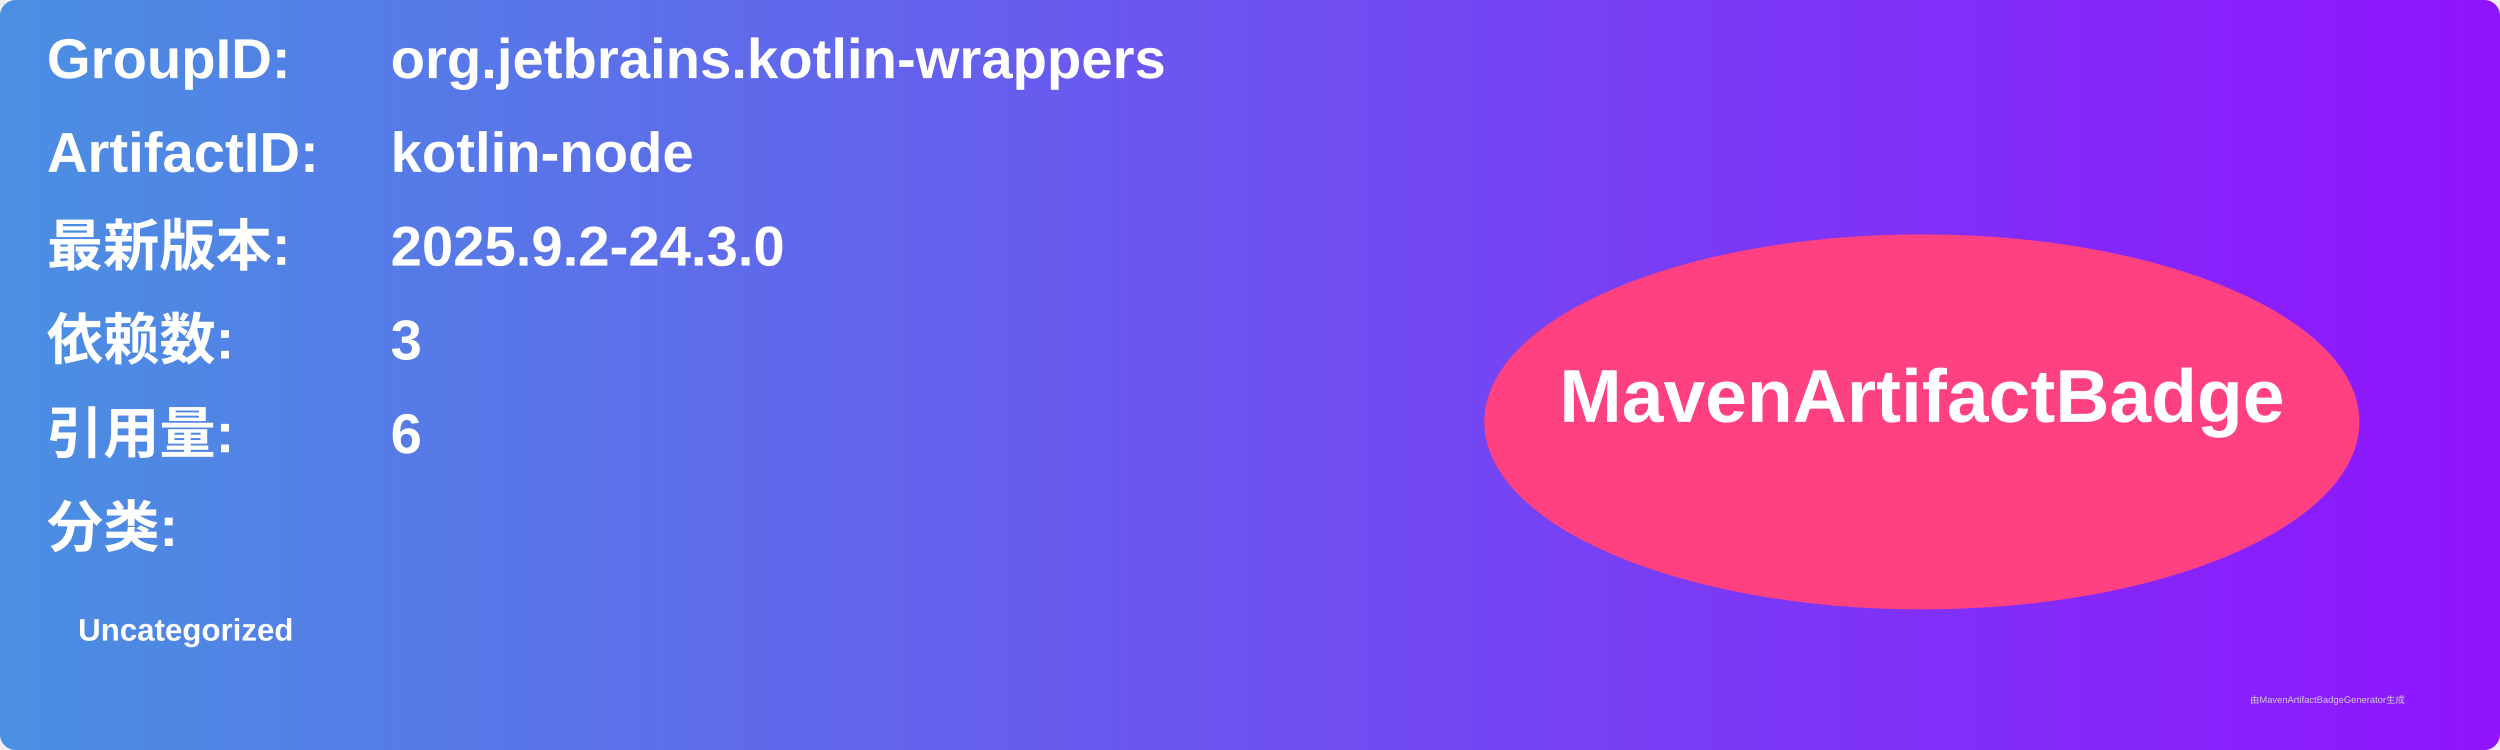
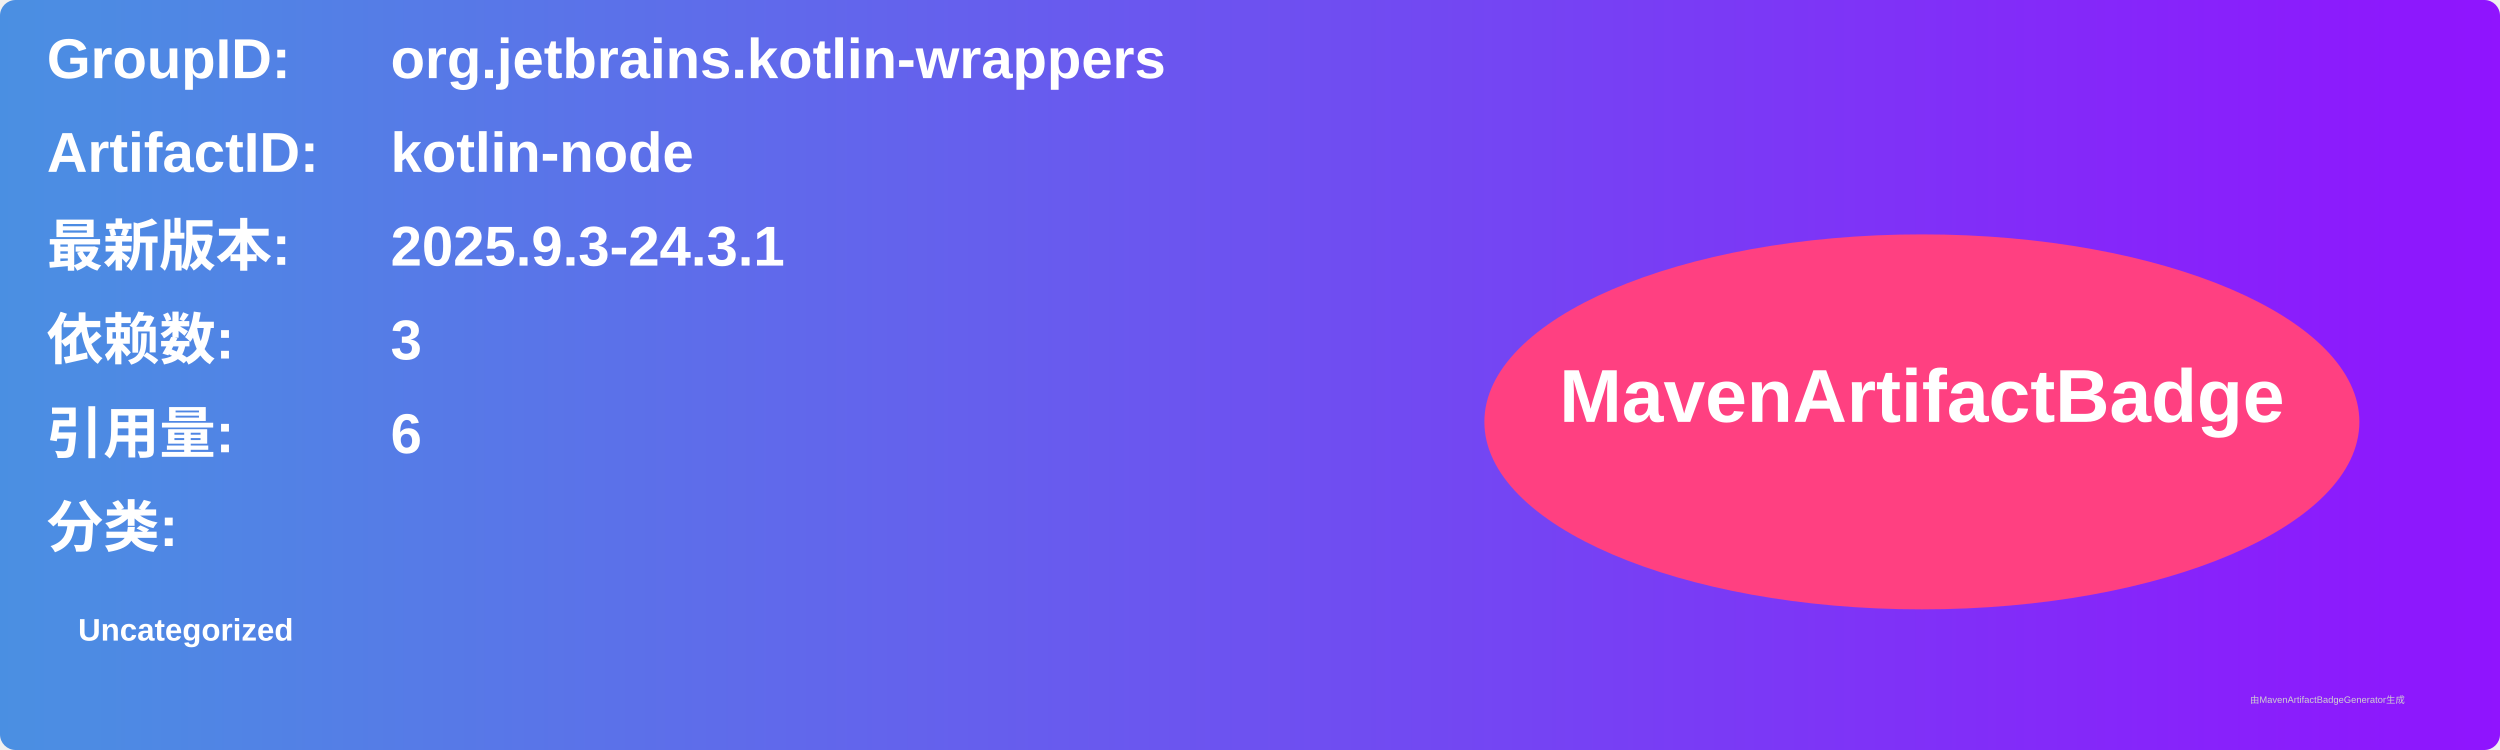
<svg xmlns="http://www.w3.org/2000/svg" width="800" height="240" viewBox="0 0 800 240">
  <linearGradient id="grad" x1="0%" y1="0%" x2="100%" y2="0%">
    <stop offset="0%" stop-color="#4a90e2" />
    <stop offset="100%" stop-color="#9013fe" />
  </linearGradient>
  <rect width="100%" height="100%" rx="5" ry="5" fill="url(#grad)" />
  <g transform="translate(15, 15)">
    <text x="0" y="10" font-family="Arial" font-size="18" fill="white" font-weight="bold" width="260">GroupID:</text>
    <text x="110" y="10" font-family="Arial" font-size="18" fill="white" font-weight="bold" width="460">org.jetbrains.kotlin-wrappers</text>
    <text x="0" y="40" font-family="Arial" font-size="18" fill="white" font-weight="bold" width="260">ArtifactID:</text>
    <text x="110" y="40" font-family="Arial" font-size="18" fill="white" font-weight="bold" width="460">kotlin-node</text>
    <text x="0" y="70" font-family="Arial" font-size="18" fill="white" font-weight="bold">最新版本:</text>
    <text x="110" y="70" font-family="Arial" font-size="18" fill="white" font-weight="bold">
-       <tspan font-weight="bold">2025.9.2-24.3.0</tspan>
+       <tspan font-weight="bold">2025.9.3-24.3.1</tspan>
    </text>
    <text x="0" y="100" font-family="Arial" font-size="18" fill="white" font-weight="bold">依赖数: </text>
    <text x="110" y="100" font-family="Arial" font-size="18" fill="white">
      <tspan font-weight="bold">3</tspan>
    </text>
    <text x="0" y="130" font-family="Arial" font-size="18" fill="white" font-weight="bold">引用量: </text>
    <text x="110" y="130" font-family="Arial" font-size="18" fill="white">
      <tspan font-weight="bold">6</tspan>
    </text>
    <text x="0" y="160" font-family="Arial" font-size="18" fill="white" font-weight="bold">分类:</text>
    <text x="10" y="190" font-family="Arial" font-size="10" fill="white">
      <tspan font-weight="bold">Uncategorized</tspan>
    </text>
    <ellipse cx="600" cy="120" rx="140" ry="60" fill="#ff4081" />
    <text x="600" y="120" text-anchor="middle" font-family="Arial" font-size="24" fill="white" font-weight="bold">MavenArtifactBadge</text>
  </g>
  <text x="720" y="225" font-family="Arial" font-size="3" fill="#d0d0d0">由MavenArtifactBadgeGenerator生成</text>
</svg>
